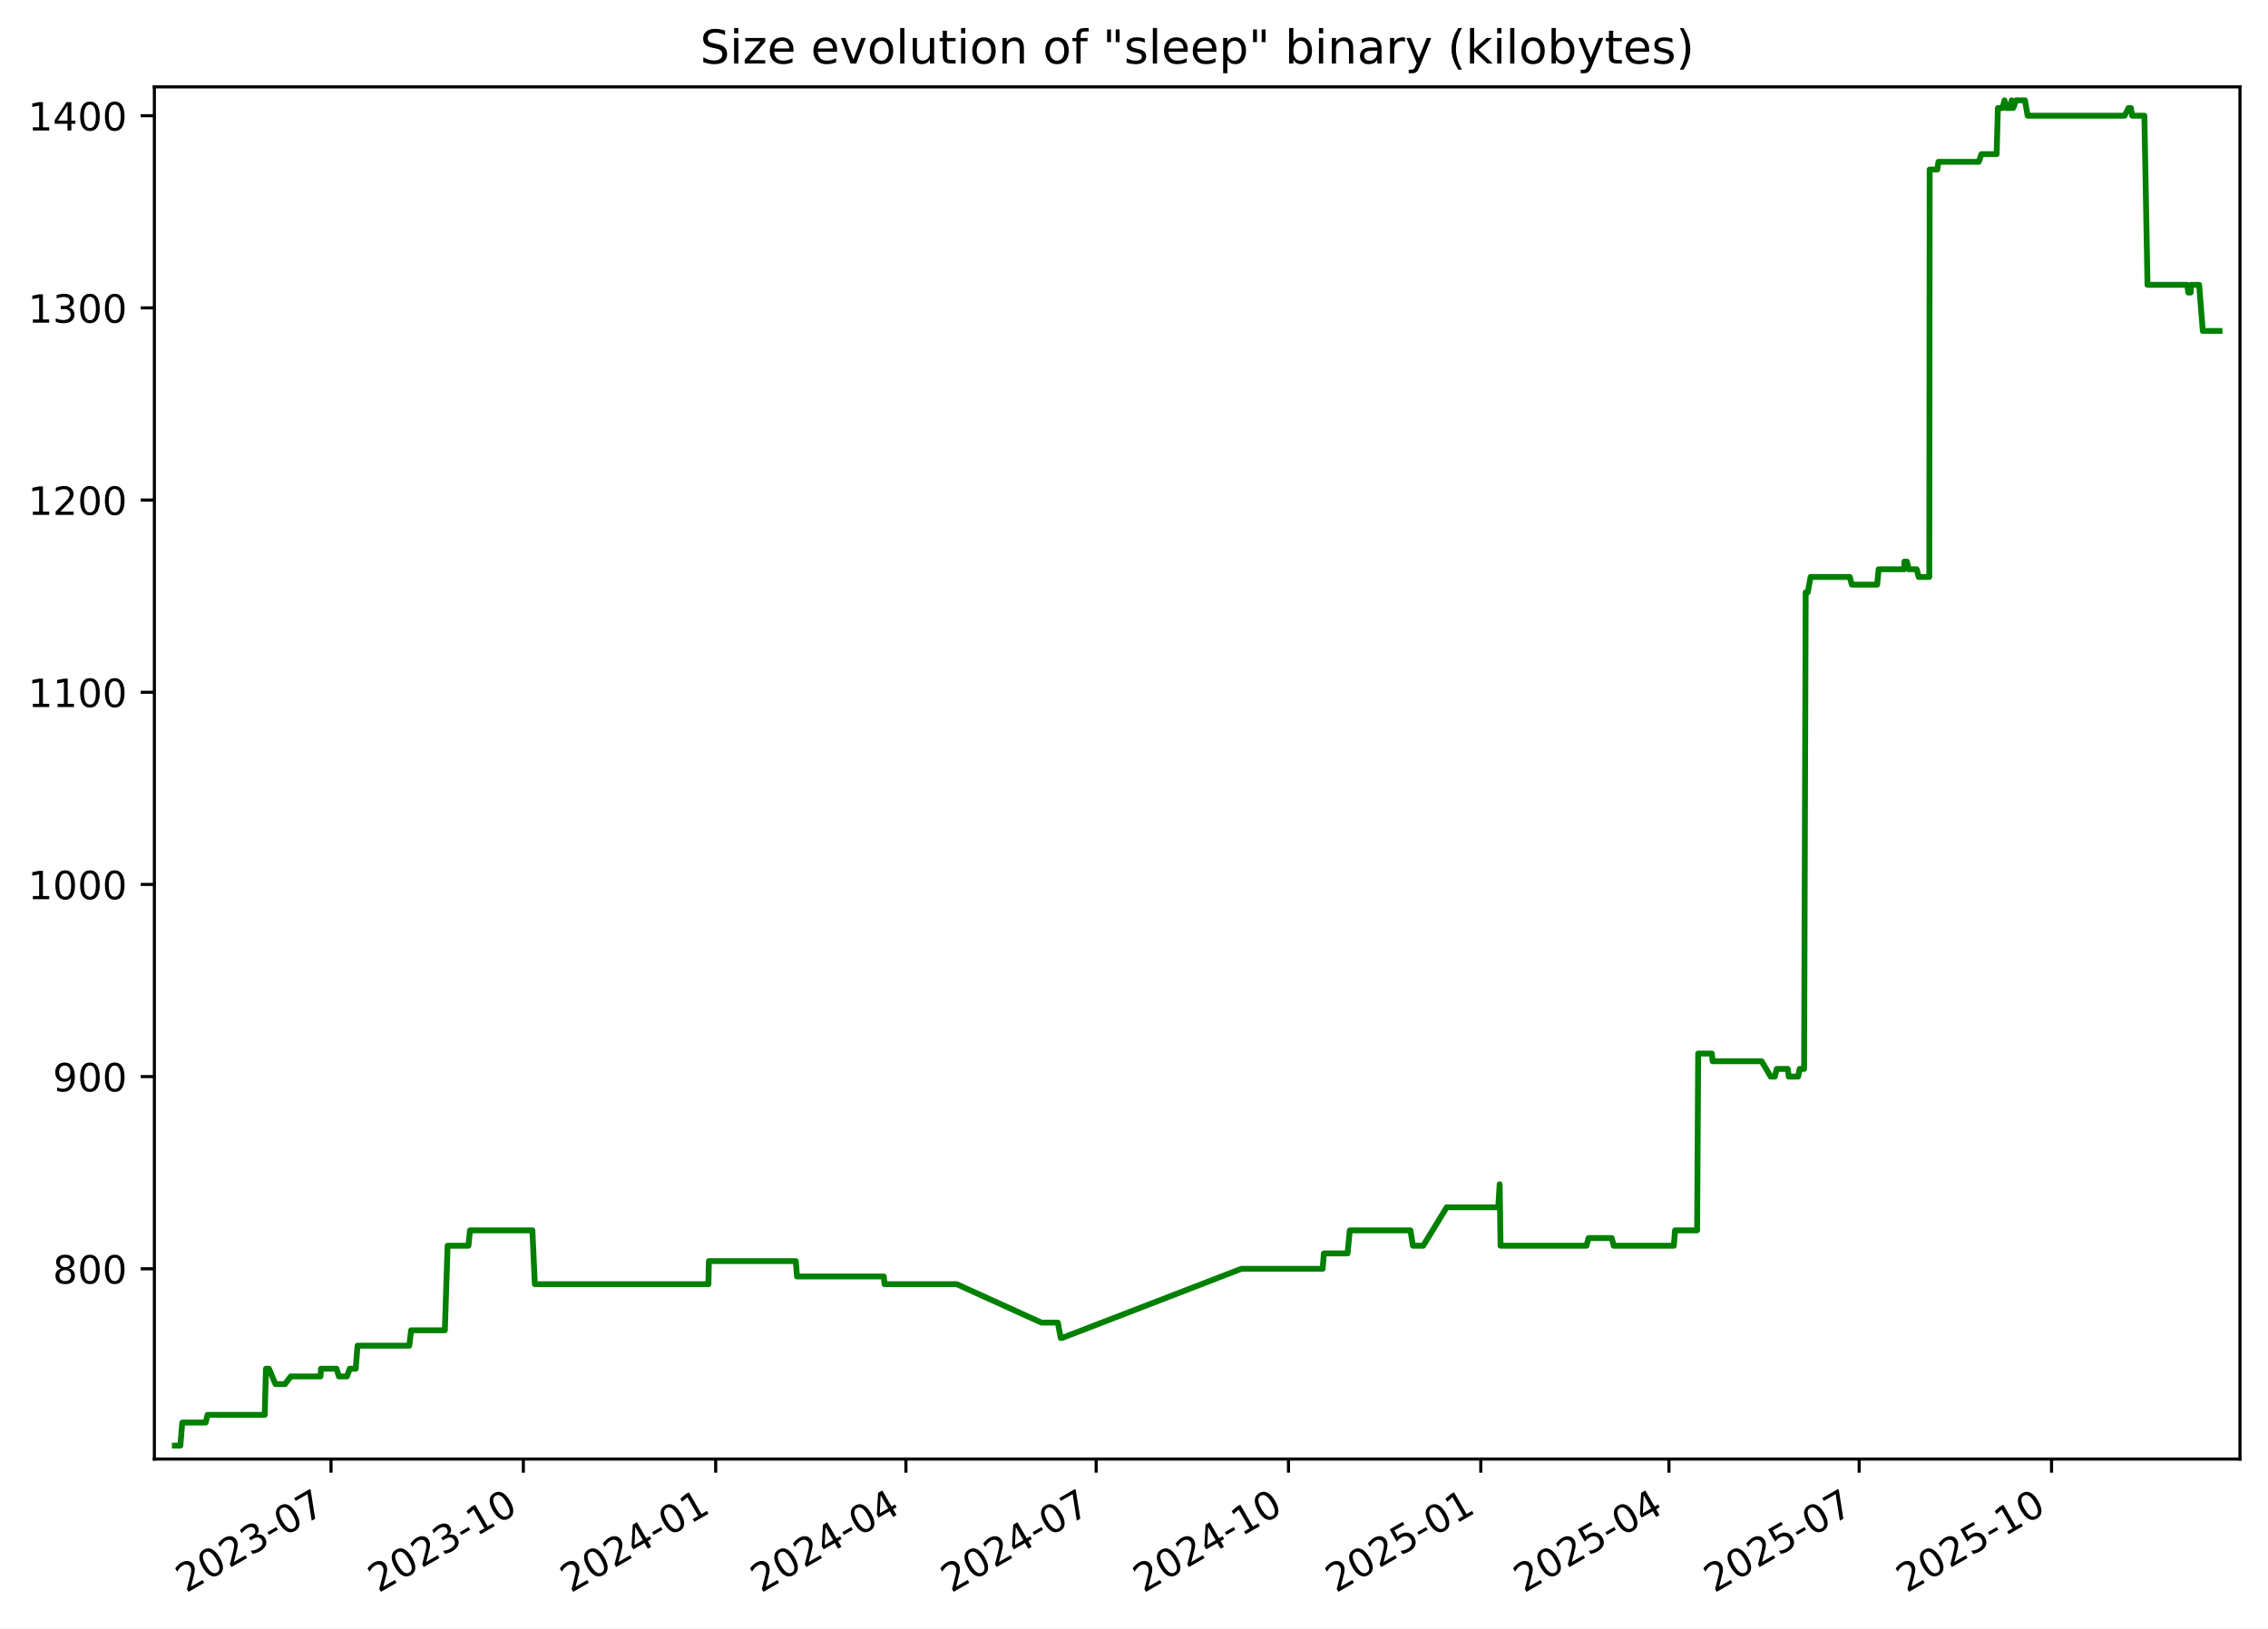
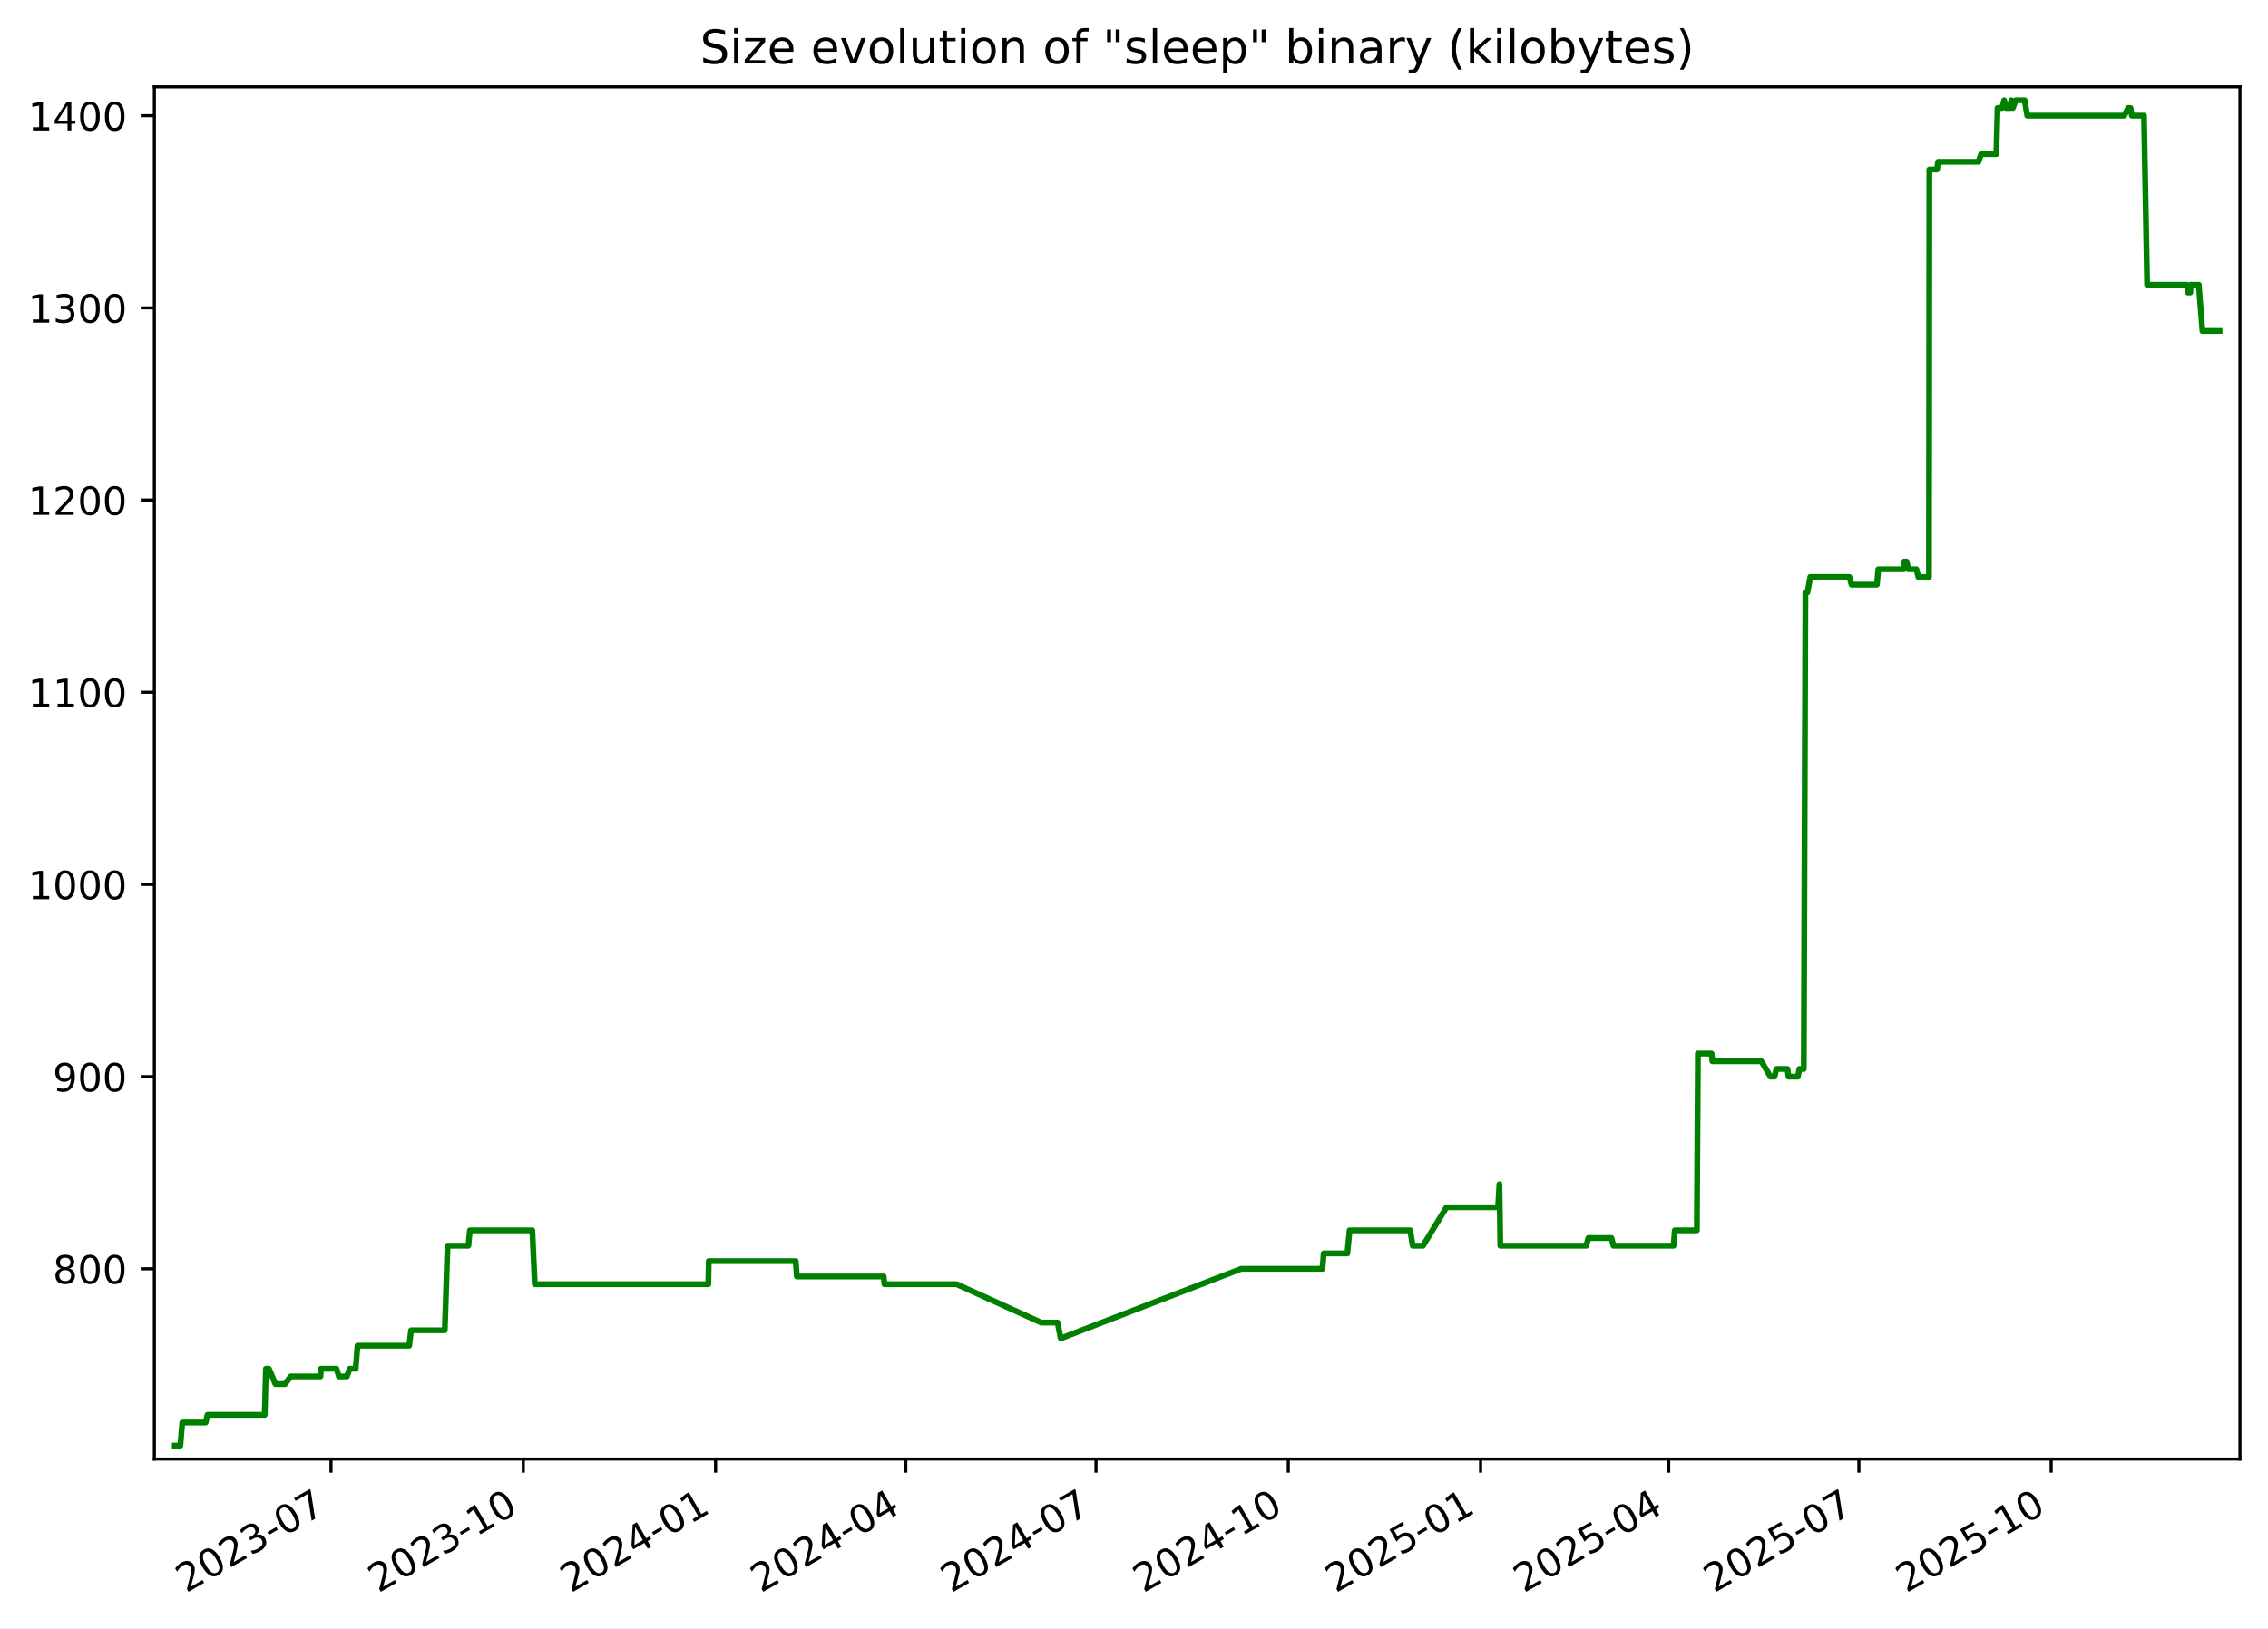
<svg xmlns="http://www.w3.org/2000/svg" xmlns:xlink="http://www.w3.org/1999/xlink" width="582.53pt" height="418.303pt" viewBox="0 0 582.53 418.303" version="1.1">
  <defs>
    <style type="text/css">*{stroke-linejoin: round; stroke-linecap: butt}</style>
  </defs>
  <g id="figure_1">
    <g id="patch_1">
      <path d="M -0 418.303  L 582.53 418.303  L 582.53 0  L -0 0  z " style="fill: #ffffff" />
    </g>
    <g id="axes_1">
      <g id="patch_2">
        <path d="M 39.65 374.83  L 575.33 374.83  L 575.33 22.318  L 39.65 22.318  z " style="fill: #ffffff" />
      </g>
      <g id="matplotlib.axis_1">
        <g id="xtick_1">
          <g id="line2d_1">
            <defs>
-               <path id="m393459f6b1" d="M 0 0  L 0 3.5  " style="stroke: #000000; stroke-width: 0.8" />
+               <path id="m924487c323" d="M 0 0  L 0 3.5  " style="stroke: #000000; stroke-width: 0.8" />
            </defs>
            <g>
-               <use xlink:href="#m393459f6b1" x="85.022" y="374.83" style="stroke: #000000; stroke-width: 0.8" />
+               <use xlink:href="#m924487c323" x="85.015" y="374.83" style="stroke: #000000; stroke-width: 0.8" />
            </g>
          </g>
          <g id="text_1">
-             <g transform="translate(47.79748 409.302) rotate(-30) scale(0.1 -0.1)">
+             <g transform="translate(47.79022 409.302) rotate(-30) scale(0.1 -0.1)">
              <defs>
                <path id="DejaVuSans-32" d="M 1228 531  L 3431 531  L 3431 0  L 469 0  L 469 531  Q 828 903 1448 1529  Q 2069 2156 2228 2338  Q 2531 2678 2651 2914  Q 2772 3150 2772 3378  Q 2772 3750 2511 3984  Q 2250 4219 1831 4219  Q 1534 4219 1204 4116  Q 875 4013 500 3803  L 500 4441  Q 881 4594 1212 4672  Q 1544 4750 1819 4750  Q 2544 4750 2975 4387  Q 3406 4025 3406 3419  Q 3406 3131 3298 2873  Q 3191 2616 2906 2266  Q 2828 2175 2409 1742  Q 1991 1309 1228 531  z " transform="scale(0.015625)" />
                <path id="DejaVuSans-30" d="M 2034 4250  Q 1547 4250 1301 3770  Q 1056 3291 1056 2328  Q 1056 1369 1301 889  Q 1547 409 2034 409  Q 2525 409 2770 889  Q 3016 1369 3016 2328  Q 3016 3291 2770 3770  Q 2525 4250 2034 4250  z M 2034 4750  Q 2819 4750 3233 4129  Q 3647 3509 3647 2328  Q 3647 1150 3233 529  Q 2819 -91 2034 -91  Q 1250 -91 836 529  Q 422 1150 422 2328  Q 422 3509 836 4129  Q 1250 4750 2034 4750  z " transform="scale(0.015625)" />
                <path id="DejaVuSans-33" d="M 2597 2516  Q 3050 2419 3304 2112  Q 3559 1806 3559 1356  Q 3559 666 3084 287  Q 2609 -91 1734 -91  Q 1441 -91 1130 -33  Q 819 25 488 141  L 488 750  Q 750 597 1062 519  Q 1375 441 1716 441  Q 2309 441 2620 675  Q 2931 909 2931 1356  Q 2931 1769 2642 2001  Q 2353 2234 1838 2234  L 1294 2234  L 1294 2753  L 1863 2753  Q 2328 2753 2575 2939  Q 2822 3125 2822 3475  Q 2822 3834 2567 4026  Q 2313 4219 1838 4219  Q 1578 4219 1281 4162  Q 984 4106 628 3988  L 628 4550  Q 988 4650 1302 4700  Q 1616 4750 1894 4750  Q 2613 4750 3031 4423  Q 3450 4097 3450 3541  Q 3450 3153 3228 2886  Q 3006 2619 2597 2516  z " transform="scale(0.015625)" />
                <path id="DejaVuSans-2d" d="M 313 2009  L 1997 2009  L 1997 1497  L 313 1497  L 313 2009  z " transform="scale(0.015625)" />
                <path id="DejaVuSans-37" d="M 525 4666  L 3525 4666  L 3525 4397  L 1831 0  L 1172 0  L 2766 4134  L 525 4134  L 525 4666  z " transform="scale(0.015625)" />
              </defs>
              <use xlink:href="#DejaVuSans-32" />
              <use xlink:href="#DejaVuSans-30" x="63.623" />
              <use xlink:href="#DejaVuSans-32" x="127.246" />
              <use xlink:href="#DejaVuSans-33" x="190.869" />
              <use xlink:href="#DejaVuSans-2d" x="254.492" />
              <use xlink:href="#DejaVuSans-30" x="290.576" />
              <use xlink:href="#DejaVuSans-37" x="354.199" />
            </g>
          </g>
        </g>
        <g id="xtick_2">
          <g id="line2d_2">
            <g>
-               <use xlink:href="#m393459f6b1" x="134.421" y="374.83" style="stroke: #000000; stroke-width: 0.8" />
+               <use xlink:href="#m924487c323" x="134.405" y="374.83" style="stroke: #000000; stroke-width: 0.8" />
            </g>
          </g>
          <g id="text_2">
-             <g transform="translate(97.19604 409.302) rotate(-30) scale(0.1 -0.1)">
+             <g transform="translate(97.17984 409.302) rotate(-30) scale(0.1 -0.1)">
              <defs>
                <path id="DejaVuSans-31" d="M 794 531  L 1825 531  L 1825 4091  L 703 3866  L 703 4441  L 1819 4666  L 2450 4666  L 2450 531  L 3481 531  L 3481 0  L 794 0  L 794 531  z " transform="scale(0.015625)" />
              </defs>
              <use xlink:href="#DejaVuSans-32" />
              <use xlink:href="#DejaVuSans-30" x="63.623" />
              <use xlink:href="#DejaVuSans-32" x="127.246" />
              <use xlink:href="#DejaVuSans-33" x="190.869" />
              <use xlink:href="#DejaVuSans-2d" x="254.492" />
              <use xlink:href="#DejaVuSans-31" x="290.576" />
              <use xlink:href="#DejaVuSans-30" x="354.199" />
            </g>
          </g>
        </g>
        <g id="xtick_3">
          <g id="line2d_3">
            <g>
-               <use xlink:href="#m393459f6b1" x="183.819" y="374.83" style="stroke: #000000; stroke-width: 0.8" />
+               <use xlink:href="#m924487c323" x="183.794" y="374.83" style="stroke: #000000; stroke-width: 0.8" />
            </g>
          </g>
          <g id="text_3">
-             <g transform="translate(146.5946 409.302) rotate(-30) scale(0.1 -0.1)">
+             <g transform="translate(146.5695 409.302) rotate(-30) scale(0.1 -0.1)">
              <defs>
                <path id="DejaVuSans-34" d="M 2419 4116  L 825 1625  L 2419 1625  L 2419 4116  z M 2253 4666  L 3047 4666  L 3047 1625  L 3713 1625  L 3713 1100  L 3047 1100  L 3047 0  L 2419 0  L 2419 1100  L 313 1100  L 313 1709  L 2253 4666  z " transform="scale(0.015625)" />
              </defs>
              <use xlink:href="#DejaVuSans-32" />
              <use xlink:href="#DejaVuSans-30" x="63.623" />
              <use xlink:href="#DejaVuSans-32" x="127.246" />
              <use xlink:href="#DejaVuSans-34" x="190.869" />
              <use xlink:href="#DejaVuSans-2d" x="254.492" />
              <use xlink:href="#DejaVuSans-30" x="290.576" />
              <use xlink:href="#DejaVuSans-31" x="354.199" />
            </g>
          </g>
        </g>
        <g id="xtick_4">
          <g id="line2d_4">
            <g>
-               <use xlink:href="#m393459f6b1" x="232.681" y="374.83" style="stroke: #000000; stroke-width: 0.8" />
+               <use xlink:href="#m924487c323" x="232.647" y="374.83" style="stroke: #000000; stroke-width: 0.8" />
            </g>
          </g>
          <g id="text_4">
-             <g transform="translate(195.4562 409.302) rotate(-30) scale(0.1 -0.1)">
+             <g transform="translate(195.4222 409.302) rotate(-30) scale(0.1 -0.1)">
              <use xlink:href="#DejaVuSans-32" />
              <use xlink:href="#DejaVuSans-30" x="63.623" />
              <use xlink:href="#DejaVuSans-32" x="127.246" />
              <use xlink:href="#DejaVuSans-34" x="190.869" />
              <use xlink:href="#DejaVuSans-2d" x="254.492" />
              <use xlink:href="#DejaVuSans-30" x="290.576" />
              <use xlink:href="#DejaVuSans-34" x="354.199" />
            </g>
          </g>
        </g>
        <g id="xtick_5">
          <g id="line2d_5">
            <g>
-               <use xlink:href="#m393459f6b1" x="281.543" y="374.83" style="stroke: #000000; stroke-width: 0.8" />
+               <use xlink:href="#m924487c323" x="281.5" y="374.83" style="stroke: #000000; stroke-width: 0.8" />
            </g>
          </g>
          <g id="text_5">
-             <g transform="translate(244.3178 409.302) rotate(-30) scale(0.1 -0.1)">
+             <g transform="translate(244.275 409.302) rotate(-30) scale(0.1 -0.1)">
              <use xlink:href="#DejaVuSans-32" />
              <use xlink:href="#DejaVuSans-30" x="63.623" />
              <use xlink:href="#DejaVuSans-32" x="127.246" />
              <use xlink:href="#DejaVuSans-34" x="190.869" />
              <use xlink:href="#DejaVuSans-2d" x="254.492" />
              <use xlink:href="#DejaVuSans-30" x="290.576" />
              <use xlink:href="#DejaVuSans-37" x="354.199" />
            </g>
          </g>
        </g>
        <g id="xtick_6">
          <g id="line2d_6">
            <g>
-               <use xlink:href="#m393459f6b1" x="330.941" y="374.83" style="stroke: #000000; stroke-width: 0.8" />
+               <use xlink:href="#m924487c323" x="330.889" y="374.83" style="stroke: #000000; stroke-width: 0.8" />
            </g>
          </g>
          <g id="text_6">
-             <g transform="translate(293.7164 409.302) rotate(-30) scale(0.1 -0.1)">
+             <g transform="translate(293.6646 409.302) rotate(-30) scale(0.1 -0.1)">
              <use xlink:href="#DejaVuSans-32" />
              <use xlink:href="#DejaVuSans-30" x="63.623" />
              <use xlink:href="#DejaVuSans-32" x="127.246" />
              <use xlink:href="#DejaVuSans-34" x="190.869" />
              <use xlink:href="#DejaVuSans-2d" x="254.492" />
              <use xlink:href="#DejaVuSans-31" x="290.576" />
              <use xlink:href="#DejaVuSans-30" x="354.199" />
            </g>
          </g>
        </g>
        <g id="xtick_7">
          <g id="line2d_7">
            <g>
-               <use xlink:href="#m393459f6b1" x="380.34" y="374.83" style="stroke: #000000; stroke-width: 0.8" />
+               <use xlink:href="#m924487c323" x="380.279" y="374.83" style="stroke: #000000; stroke-width: 0.8" />
            </g>
          </g>
          <g id="text_7">
-             <g transform="translate(343.115 409.302) rotate(-30) scale(0.1 -0.1)">
+             <g transform="translate(343.0543 409.302) rotate(-30) scale(0.1 -0.1)">
              <defs>
                <path id="DejaVuSans-35" d="M 691 4666  L 3169 4666  L 3169 4134  L 1269 4134  L 1269 2991  Q 1406 3038 1543 3061  Q 1681 3084 1819 3084  Q 2600 3084 3056 2656  Q 3513 2228 3513 1497  Q 3513 744 3044 326  Q 2575 -91 1722 -91  Q 1428 -91 1123 -41  Q 819 9 494 109  L 494 744  Q 775 591 1075 516  Q 1375 441 1709 441  Q 2250 441 2565 725  Q 2881 1009 2881 1497  Q 2881 1984 2565 2268  Q 2250 2553 1709 2553  Q 1456 2553 1204 2497  Q 953 2441 691 2322  L 691 4666  z " transform="scale(0.015625)" />
              </defs>
              <use xlink:href="#DejaVuSans-32" />
              <use xlink:href="#DejaVuSans-30" x="63.623" />
              <use xlink:href="#DejaVuSans-32" x="127.246" />
              <use xlink:href="#DejaVuSans-35" x="190.869" />
              <use xlink:href="#DejaVuSans-2d" x="254.492" />
              <use xlink:href="#DejaVuSans-30" x="290.576" />
              <use xlink:href="#DejaVuSans-31" x="354.199" />
            </g>
          </g>
        </g>
        <g id="xtick_8">
          <g id="line2d_8">
            <g>
-               <use xlink:href="#m393459f6b1" x="428.664" y="374.83" style="stroke: #000000; stroke-width: 0.8" />
+               <use xlink:href="#m924487c323" x="428.595" y="374.83" style="stroke: #000000; stroke-width: 0.8" />
            </g>
          </g>
          <g id="text_8">
-             <g transform="translate(391.4396 409.302) rotate(-30) scale(0.1 -0.1)">
+             <g transform="translate(391.3702 409.302) rotate(-30) scale(0.1 -0.1)">
              <use xlink:href="#DejaVuSans-32" />
              <use xlink:href="#DejaVuSans-30" x="63.623" />
              <use xlink:href="#DejaVuSans-32" x="127.246" />
              <use xlink:href="#DejaVuSans-35" x="190.869" />
              <use xlink:href="#DejaVuSans-2d" x="254.492" />
              <use xlink:href="#DejaVuSans-30" x="290.576" />
              <use xlink:href="#DejaVuSans-34" x="354.199" />
            </g>
          </g>
        </g>
        <g id="xtick_9">
          <g id="line2d_9">
            <g>
-               <use xlink:href="#m393459f6b1" x="477.526" y="374.83" style="stroke: #000000; stroke-width: 0.8" />
+               <use xlink:href="#m924487c323" x="477.448" y="374.83" style="stroke: #000000; stroke-width: 0.8" />
            </g>
          </g>
          <g id="text_9">
-             <g transform="translate(440.3013 409.302) rotate(-30) scale(0.1 -0.1)">
+             <g transform="translate(440.223 409.302) rotate(-30) scale(0.1 -0.1)">
              <use xlink:href="#DejaVuSans-32" />
              <use xlink:href="#DejaVuSans-30" x="63.623" />
              <use xlink:href="#DejaVuSans-32" x="127.246" />
              <use xlink:href="#DejaVuSans-35" x="190.869" />
              <use xlink:href="#DejaVuSans-2d" x="254.492" />
              <use xlink:href="#DejaVuSans-30" x="290.576" />
              <use xlink:href="#DejaVuSans-37" x="354.199" />
            </g>
          </g>
        </g>
        <g id="xtick_10">
          <g id="line2d_10">
            <g>
-               <use xlink:href="#m393459f6b1" x="526.925" y="374.83" style="stroke: #000000; stroke-width: 0.8" />
+               <use xlink:href="#m924487c323" x="526.837" y="374.83" style="stroke: #000000; stroke-width: 0.8" />
            </g>
          </g>
          <g id="text_10">
-             <g transform="translate(489.6998 409.302) rotate(-30) scale(0.1 -0.1)">
+             <g transform="translate(489.6126 409.302) rotate(-30) scale(0.1 -0.1)">
              <use xlink:href="#DejaVuSans-32" />
              <use xlink:href="#DejaVuSans-30" x="63.623" />
              <use xlink:href="#DejaVuSans-32" x="127.246" />
              <use xlink:href="#DejaVuSans-35" x="190.869" />
              <use xlink:href="#DejaVuSans-2d" x="254.492" />
              <use xlink:href="#DejaVuSans-31" x="290.576" />
              <use xlink:href="#DejaVuSans-30" x="354.199" />
            </g>
          </g>
        </g>
      </g>
      <g id="matplotlib.axis_2">
        <g id="ytick_1">
          <g id="line2d_11">
            <defs>
-               <path id="mceb569eecf" d="M 0 0  L -3.5 0  " style="stroke: #000000; stroke-width: 0.8" />
+               <path id="m82c4dfdd08" d="M 0 0  L -3.5 0  " style="stroke: #000000; stroke-width: 0.8" />
            </defs>
            <g>
-               <use xlink:href="#mceb569eecf" x="39.65" y="325.952" style="stroke: #000000; stroke-width: 0.8" />
+               <use xlink:href="#m82c4dfdd08" x="39.65" y="325.952" style="stroke: #000000; stroke-width: 0.8" />
            </g>
          </g>
          <g id="text_11">
            <g transform="translate(13.5625 329.7516) scale(0.1 -0.1)">
              <defs>
                <path id="DejaVuSans-38" d="M 2034 2216  Q 1584 2216 1326 1975  Q 1069 1734 1069 1313  Q 1069 891 1326 650  Q 1584 409 2034 409  Q 2484 409 2743 651  Q 3003 894 3003 1313  Q 3003 1734 2745 1975  Q 2488 2216 2034 2216  z M 1403 2484  Q 997 2584 770 2862  Q 544 3141 544 3541  Q 544 4100 942 4425  Q 1341 4750 2034 4750  Q 2731 4750 3128 4425  Q 3525 4100 3525 3541  Q 3525 3141 3298 2862  Q 3072 2584 2669 2484  Q 3125 2378 3379 2068  Q 3634 1759 3634 1313  Q 3634 634 3220 271  Q 2806 -91 2034 -91  Q 1263 -91 848 271  Q 434 634 434 1313  Q 434 1759 690 2068  Q 947 2378 1403 2484  z M 1172 3481  Q 1172 3119 1398 2916  Q 1625 2713 2034 2713  Q 2441 2713 2670 2916  Q 2900 3119 2900 3481  Q 2900 3844 2670 4047  Q 2441 4250 2034 4250  Q 1625 4250 1398 4047  Q 1172 3844 1172 3481  z " transform="scale(0.015625)" />
              </defs>
              <use xlink:href="#DejaVuSans-38" />
              <use xlink:href="#DejaVuSans-30" x="63.623" />
              <use xlink:href="#DejaVuSans-30" x="127.246" />
            </g>
          </g>
        </g>
        <g id="ytick_2">
          <g id="line2d_12">
            <g>
-               <use xlink:href="#mceb569eecf" x="39.65" y="276.581" style="stroke: #000000; stroke-width: 0.8" />
+               <use xlink:href="#m82c4dfdd08" x="39.65" y="276.581" style="stroke: #000000; stroke-width: 0.8" />
            </g>
          </g>
          <g id="text_12">
            <g transform="translate(13.5625 280.3802) scale(0.1 -0.1)">
              <defs>
                <path id="DejaVuSans-39" d="M 703 97  L 703 672  Q 941 559 1184 500  Q 1428 441 1663 441  Q 2288 441 2617 861  Q 2947 1281 2994 2138  Q 2813 1869 2534 1725  Q 2256 1581 1919 1581  Q 1219 1581 811 2004  Q 403 2428 403 3163  Q 403 3881 828 4315  Q 1253 4750 1959 4750  Q 2769 4750 3195 4129  Q 3622 3509 3622 2328  Q 3622 1225 3098 567  Q 2575 -91 1691 -91  Q 1453 -91 1209 -44  Q 966 3 703 97  z M 1959 2075  Q 2384 2075 2632 2365  Q 2881 2656 2881 3163  Q 2881 3666 2632 3958  Q 2384 4250 1959 4250  Q 1534 4250 1286 3958  Q 1038 3666 1038 3163  Q 1038 2656 1286 2365  Q 1534 2075 1959 2075  z " transform="scale(0.015625)" />
              </defs>
              <use xlink:href="#DejaVuSans-39" />
              <use xlink:href="#DejaVuSans-30" x="63.623" />
              <use xlink:href="#DejaVuSans-30" x="127.246" />
            </g>
          </g>
        </g>
        <g id="ytick_3">
          <g id="line2d_13">
            <g>
-               <use xlink:href="#mceb569eecf" x="39.65" y="227.21" style="stroke: #000000; stroke-width: 0.8" />
+               <use xlink:href="#m82c4dfdd08" x="39.65" y="227.21" style="stroke: #000000; stroke-width: 0.8" />
            </g>
          </g>
          <g id="text_13">
            <g transform="translate(7.2 231.0088) scale(0.1 -0.1)">
              <use xlink:href="#DejaVuSans-31" />
              <use xlink:href="#DejaVuSans-30" x="63.623" />
              <use xlink:href="#DejaVuSans-30" x="127.246" />
              <use xlink:href="#DejaVuSans-30" x="190.869" />
            </g>
          </g>
        </g>
        <g id="ytick_4">
          <g id="line2d_14">
            <g>
-               <use xlink:href="#mceb569eecf" x="39.65" y="177.838" style="stroke: #000000; stroke-width: 0.8" />
+               <use xlink:href="#m82c4dfdd08" x="39.65" y="177.838" style="stroke: #000000; stroke-width: 0.8" />
            </g>
          </g>
          <g id="text_14">
            <g transform="translate(7.2 181.6373) scale(0.1 -0.1)">
              <use xlink:href="#DejaVuSans-31" />
              <use xlink:href="#DejaVuSans-31" x="63.623" />
              <use xlink:href="#DejaVuSans-30" x="127.246" />
              <use xlink:href="#DejaVuSans-30" x="190.869" />
            </g>
          </g>
        </g>
        <g id="ytick_5">
          <g id="line2d_15">
            <g>
-               <use xlink:href="#mceb569eecf" x="39.65" y="128.467" style="stroke: #000000; stroke-width: 0.8" />
+               <use xlink:href="#m82c4dfdd08" x="39.65" y="128.467" style="stroke: #000000; stroke-width: 0.8" />
            </g>
          </g>
          <g id="text_15">
            <g transform="translate(7.2 132.2659) scale(0.1 -0.1)">
              <use xlink:href="#DejaVuSans-31" />
              <use xlink:href="#DejaVuSans-32" x="63.623" />
              <use xlink:href="#DejaVuSans-30" x="127.246" />
              <use xlink:href="#DejaVuSans-30" x="190.869" />
            </g>
          </g>
        </g>
        <g id="ytick_6">
          <g id="line2d_16">
            <g>
-               <use xlink:href="#mceb569eecf" x="39.65" y="79.095" style="stroke: #000000; stroke-width: 0.8" />
+               <use xlink:href="#m82c4dfdd08" x="39.65" y="79.095" style="stroke: #000000; stroke-width: 0.8" />
            </g>
          </g>
          <g id="text_16">
            <g transform="translate(7.2 82.89449) scale(0.1 -0.1)">
              <use xlink:href="#DejaVuSans-31" />
              <use xlink:href="#DejaVuSans-33" x="63.623" />
              <use xlink:href="#DejaVuSans-30" x="127.246" />
              <use xlink:href="#DejaVuSans-30" x="190.869" />
            </g>
          </g>
        </g>
        <g id="ytick_7">
          <g id="line2d_17">
            <g>
-               <use xlink:href="#mceb569eecf" x="39.65" y="29.724" style="stroke: #000000; stroke-width: 0.8" />
+               <use xlink:href="#m82c4dfdd08" x="39.65" y="29.724" style="stroke: #000000; stroke-width: 0.8" />
            </g>
          </g>
          <g id="text_17">
            <g transform="translate(7.2 33.52306) scale(0.1 -0.1)">
              <use xlink:href="#DejaVuSans-31" />
              <use xlink:href="#DejaVuSans-34" x="63.623" />
              <use xlink:href="#DejaVuSans-30" x="127.246" />
              <use xlink:href="#DejaVuSans-30" x="190.869" />
            </g>
          </g>
        </g>
      </g>
      <g id="line2d_18">
-         <path d="M 44.902 371.374  L 46.323 371.374  L 46.82 365.45  L 52.821 365.45  L 53.304 363.475  L 67.997 363.475  L 68.312 351.626  L 69.079 351.626  L 70.753 355.575  L 73.198 355.575  L 74.69 353.6  L 82.324 353.6  L 82.446 351.626  L 86.43 351.626  L 87.052 353.6  L 89.11 353.6  L 89.83 351.626  L 91.363 351.626  L 91.831 345.701  L 105.126 345.701  L 105.597 341.751  L 114.258 341.751  L 114.965 320.028  L 120.316 320.028  L 120.71 316.078  L 136.746 316.078  L 137.369 329.902  L 181.956 329.902  L 182.072 323.978  L 204.403 323.978  L 204.705 327.927  L 227 327.927  L 227.191 329.902  L 245.719 329.902  L 267.481 339.776  L 271.693 339.776  L 272.449 343.726  L 272.776 343.726  L 318.852 325.952  L 339.724 325.952  L 340.036 322.003  L 346.114 322.003  L 346.695 316.078  L 362.273 316.078  L 362.903 320.028  L 365.547 320.028  L 371.578 310.154  L 384.826 310.154  L 385.184 304.229  L 385.409 320.028  L 407.47 320.028  L 408.034 318.053  L 413.972 318.053  L 414.478 320.028  L 429.92 320.028  L 430.237 316.078  L 435.9 316.078  L 436.173 270.656  L 439.681 270.656  L 439.884 272.631  L 452.463 272.631  L 454.809 276.581  L 455.855 276.581  L 456.349 274.606  L 459.184 274.606  L 459.442 276.581  L 461.85 276.581  L 462.238 274.606  L 463.378 274.606  L 463.786 152.165  L 464.328 152.165  L 465.045 148.215  L 475.095 148.215  L 475.643 150.19  L 482.15 150.19  L 482.519 146.24  L 489.097 146.24  L 489.148 144.266  L 489.775 144.266  L 490.256 146.24  L 492.299 146.24  L 492.807 148.215  L 495.534 148.215  L 495.63 43.548  L 497.596 43.548  L 497.879 41.573  L 508.252 41.573  L 508.922 39.598  L 512.831 39.598  L 513.15 27.749  L 514.338 27.749  L 514.848 25.774  L 515.374 27.749  L 516.307 27.749  L 516.682 25.774  L 516.928 27.749  L 517.09 27.749  L 517.84 25.774  L 520.118 25.774  L 520.785 29.724  L 545.699 29.724  L 546.696 27.749  L 547.315 27.749  L 547.652 29.724  L 550.777 29.724  L 551.581 73.171  L 561.78 73.171  L 562.045 75.146  L 562.673 75.146  L 562.728 73.171  L 564.846 73.171  L 565.786 85.02  L 570.078 85.02  L 570.078 85.02  " clip-path="url(#p4a3ab8b2cb)" style="fill: none; stroke: #008000; stroke-width: 1.5; stroke-linecap: square" />
+         <path d="M 44.902 371.374  L 46.323 371.374  L 46.82 365.45  L 52.82 365.45  L 53.303 363.475  L 67.993 363.475  L 68.308 351.626  L 69.075 351.626  L 70.748 355.575  L 73.193 355.575  L 74.684 353.6  L 82.318 353.6  L 82.44 351.626  L 86.422 351.626  L 87.045 353.6  L 89.102 353.6  L 89.822 351.626  L 91.355 351.626  L 91.822 345.701  L 105.115 345.701  L 105.586 341.751  L 114.245 341.751  L 114.952 320.028  L 120.302 320.028  L 120.696 316.078  L 136.729 316.078  L 137.352 329.902  L 181.931 329.902  L 182.047 323.978  L 204.374 323.978  L 204.676 327.927  L 226.967 327.927  L 227.158 329.902  L 245.682 329.902  L 267.441 339.776  L 271.652 339.776  L 272.408 343.726  L 272.735 343.726  L 318.802 325.952  L 339.67 325.952  L 339.983 322.003  L 346.06 322.003  L 346.64 316.078  L 362.215 316.078  L 362.846 320.028  L 365.489 320.028  L 371.519 310.154  L 384.765 310.154  L 385.123 304.229  L 385.348 320.028  L 407.405 320.028  L 407.969 318.053  L 413.906 318.053  L 414.411 320.028  L 429.851 320.028  L 430.167 316.078  L 435.83 316.078  L 436.103 270.656  L 439.61 270.656  L 439.813 272.631  L 452.389 272.631  L 454.735 276.581  L 455.781 276.581  L 456.275 274.606  L 459.109 274.606  L 459.367 276.581  L 461.774 276.581  L 462.163 274.606  L 463.302 274.606  L 463.71 152.165  L 464.252 152.165  L 464.969 148.215  L 475.017 148.215  L 475.565 150.19  L 482.071 150.19  L 482.44 146.24  L 489.017 146.24  L 489.068 144.266  L 489.694 144.266  L 490.175 146.24  L 492.219 146.24  L 492.726 148.215  L 495.452 148.215  L 495.548 43.548  L 497.514 43.548  L 497.797 41.573  L 508.168 41.573  L 508.838 39.598  L 512.747 39.598  L 513.066 27.749  L 514.253 27.749  L 514.763 25.774  L 515.289 27.749  L 516.221 27.749  L 516.596 25.774  L 516.842 27.749  L 517.004 27.749  L 517.754 25.774  L 520.032 25.774  L 520.699 29.724  L 545.608 29.724  L 546.605 27.749  L 547.224 27.749  L 547.561 29.724  L 550.686 29.724  L 551.489 73.171  L 561.686 73.171  L 561.952 75.146  L 562.579 75.146  L 562.634 73.171  L 564.752 73.171  L 565.692 85.02  L 570.078 85.02  L 570.078 85.02  " clip-path="url(#p3e5e6a8e05)" style="fill: none; stroke: #008000; stroke-width: 1.5; stroke-linecap: square" />
      </g>
      <g id="patch_3">
        <path d="M 39.65 374.83  L 39.65 22.318  " style="fill: none; stroke: #000000; stroke-width: 0.8; stroke-linejoin: miter; stroke-linecap: square" />
      </g>
      <g id="patch_4">
        <path d="M 575.33 374.83  L 575.33 22.318  " style="fill: none; stroke: #000000; stroke-width: 0.8; stroke-linejoin: miter; stroke-linecap: square" />
      </g>
      <g id="patch_5">
        <path d="M 39.65 374.83  L 575.33 374.83  " style="fill: none; stroke: #000000; stroke-width: 0.8; stroke-linejoin: miter; stroke-linecap: square" />
      </g>
      <g id="patch_6">
        <path d="M 39.65 22.318  L 575.33 22.318  " style="fill: none; stroke: #000000; stroke-width: 0.8; stroke-linejoin: miter; stroke-linecap: square" />
      </g>
      <g id="text_18">
        <g transform="translate(179.8091 16.31812) scale(0.12 -0.12)">
          <defs>
            <path id="DejaVuSans-53" d="M 3425 4513  L 3425 3897  Q 3066 4069 2747 4153  Q 2428 4238 2131 4238  Q 1616 4238 1336 4038  Q 1056 3838 1056 3469  Q 1056 3159 1242 3001  Q 1428 2844 1947 2747  L 2328 2669  Q 3034 2534 3370 2195  Q 3706 1856 3706 1288  Q 3706 609 3251 259  Q 2797 -91 1919 -91  Q 1588 -91 1214 -16  Q 841 59 441 206  L 441 856  Q 825 641 1194 531  Q 1563 422 1919 422  Q 2459 422 2753 634  Q 3047 847 3047 1241  Q 3047 1584 2836 1778  Q 2625 1972 2144 2069  L 1759 2144  Q 1053 2284 737 2584  Q 422 2884 422 3419  Q 422 4038 858 4394  Q 1294 4750 2059 4750  Q 2388 4750 2728 4690  Q 3069 4631 3425 4513  z " transform="scale(0.015625)" />
            <path id="DejaVuSans-69" d="M 603 3500  L 1178 3500  L 1178 0  L 603 0  L 603 3500  z M 603 4863  L 1178 4863  L 1178 4134  L 603 4134  L 603 4863  z " transform="scale(0.015625)" />
            <path id="DejaVuSans-7a" d="M 353 3500  L 3084 3500  L 3084 2975  L 922 459  L 3084 459  L 3084 0  L 275 0  L 275 525  L 2438 3041  L 353 3041  L 353 3500  z " transform="scale(0.015625)" />
            <path id="DejaVuSans-65" d="M 3597 1894  L 3597 1613  L 953 1613  Q 991 1019 1311 708  Q 1631 397 2203 397  Q 2534 397 2845 478  Q 3156 559 3463 722  L 3463 178  Q 3153 47 2828 -22  Q 2503 -91 2169 -91  Q 1331 -91 842 396  Q 353 884 353 1716  Q 353 2575 817 3079  Q 1281 3584 2069 3584  Q 2775 3584 3186 3129  Q 3597 2675 3597 1894  z M 3022 2063  Q 3016 2534 2758 2815  Q 2500 3097 2075 3097  Q 1594 3097 1305 2825  Q 1016 2553 972 2059  L 3022 2063  z " transform="scale(0.015625)" />
            <path id="DejaVuSans-20" transform="scale(0.015625)" />
            <path id="DejaVuSans-76" d="M 191 3500  L 800 3500  L 1894 563  L 2988 3500  L 3597 3500  L 2284 0  L 1503 0  L 191 3500  z " transform="scale(0.015625)" />
            <path id="DejaVuSans-6f" d="M 1959 3097  Q 1497 3097 1228 2736  Q 959 2375 959 1747  Q 959 1119 1226 758  Q 1494 397 1959 397  Q 2419 397 2687 759  Q 2956 1122 2956 1747  Q 2956 2369 2687 2733  Q 2419 3097 1959 3097  z M 1959 3584  Q 2709 3584 3137 3096  Q 3566 2609 3566 1747  Q 3566 888 3137 398  Q 2709 -91 1959 -91  Q 1206 -91 779 398  Q 353 888 353 1747  Q 353 2609 779 3096  Q 1206 3584 1959 3584  z " transform="scale(0.015625)" />
            <path id="DejaVuSans-6c" d="M 603 4863  L 1178 4863  L 1178 0  L 603 0  L 603 4863  z " transform="scale(0.015625)" />
            <path id="DejaVuSans-75" d="M 544 1381  L 544 3500  L 1119 3500  L 1119 1403  Q 1119 906 1312 657  Q 1506 409 1894 409  Q 2359 409 2629 706  Q 2900 1003 2900 1516  L 2900 3500  L 3475 3500  L 3475 0  L 2900 0  L 2900 538  Q 2691 219 2414 64  Q 2138 -91 1772 -91  Q 1169 -91 856 284  Q 544 659 544 1381  z M 1991 3584  L 1991 3584  z " transform="scale(0.015625)" />
            <path id="DejaVuSans-74" d="M 1172 4494  L 1172 3500  L 2356 3500  L 2356 3053  L 1172 3053  L 1172 1153  Q 1172 725 1289 603  Q 1406 481 1766 481  L 2356 481  L 2356 0  L 1766 0  Q 1100 0 847 248  Q 594 497 594 1153  L 594 3053  L 172 3053  L 172 3500  L 594 3500  L 594 4494  L 1172 4494  z " transform="scale(0.015625)" />
            <path id="DejaVuSans-6e" d="M 3513 2113  L 3513 0  L 2938 0  L 2938 2094  Q 2938 2591 2744 2837  Q 2550 3084 2163 3084  Q 1697 3084 1428 2787  Q 1159 2491 1159 1978  L 1159 0  L 581 0  L 581 3500  L 1159 3500  L 1159 2956  Q 1366 3272 1645 3428  Q 1925 3584 2291 3584  Q 2894 3584 3203 3211  Q 3513 2838 3513 2113  z " transform="scale(0.015625)" />
            <path id="DejaVuSans-66" d="M 2375 4863  L 2375 4384  L 1825 4384  Q 1516 4384 1395 4259  Q 1275 4134 1275 3809  L 1275 3500  L 2222 3500  L 2222 3053  L 1275 3053  L 1275 0  L 697 0  L 697 3053  L 147 3053  L 147 3500  L 697 3500  L 697 3744  Q 697 4328 969 4595  Q 1241 4863 1831 4863  L 2375 4863  z " transform="scale(0.015625)" />
            <path id="DejaVuSans-22" d="M 1147 4666  L 1147 2931  L 616 2931  L 616 4666  L 1147 4666  z M 2328 4666  L 2328 2931  L 1797 2931  L 1797 4666  L 2328 4666  z " transform="scale(0.015625)" />
            <path id="DejaVuSans-73" d="M 2834 3397  L 2834 2853  Q 2591 2978 2328 3040  Q 2066 3103 1784 3103  Q 1356 3103 1142 2972  Q 928 2841 928 2578  Q 928 2378 1081 2264  Q 1234 2150 1697 2047  L 1894 2003  Q 2506 1872 2764 1633  Q 3022 1394 3022 966  Q 3022 478 2636 193  Q 2250 -91 1575 -91  Q 1294 -91 989 -36  Q 684 19 347 128  L 347 722  Q 666 556 975 473  Q 1284 391 1588 391  Q 1994 391 2212 530  Q 2431 669 2431 922  Q 2431 1156 2273 1281  Q 2116 1406 1581 1522  L 1381 1569  Q 847 1681 609 1914  Q 372 2147 372 2553  Q 372 3047 722 3315  Q 1072 3584 1716 3584  Q 2034 3584 2315 3537  Q 2597 3491 2834 3397  z " transform="scale(0.015625)" />
            <path id="DejaVuSans-70" d="M 1159 525  L 1159 -1331  L 581 -1331  L 581 3500  L 1159 3500  L 1159 2969  Q 1341 3281 1617 3432  Q 1894 3584 2278 3584  Q 2916 3584 3314 3078  Q 3713 2572 3713 1747  Q 3713 922 3314 415  Q 2916 -91 2278 -91  Q 1894 -91 1617 61  Q 1341 213 1159 525  z M 3116 1747  Q 3116 2381 2855 2742  Q 2594 3103 2138 3103  Q 1681 3103 1420 2742  Q 1159 2381 1159 1747  Q 1159 1113 1420 752  Q 1681 391 2138 391  Q 2594 391 2855 752  Q 3116 1113 3116 1747  z " transform="scale(0.015625)" />
            <path id="DejaVuSans-62" d="M 3116 1747  Q 3116 2381 2855 2742  Q 2594 3103 2138 3103  Q 1681 3103 1420 2742  Q 1159 2381 1159 1747  Q 1159 1113 1420 752  Q 1681 391 2138 391  Q 2594 391 2855 752  Q 3116 1113 3116 1747  z M 1159 2969  Q 1341 3281 1617 3432  Q 1894 3584 2278 3584  Q 2916 3584 3314 3078  Q 3713 2572 3713 1747  Q 3713 922 3314 415  Q 2916 -91 2278 -91  Q 1894 -91 1617 61  Q 1341 213 1159 525  L 1159 0  L 581 0  L 581 4863  L 1159 4863  L 1159 2969  z " transform="scale(0.015625)" />
            <path id="DejaVuSans-61" d="M 2194 1759  Q 1497 1759 1228 1600  Q 959 1441 959 1056  Q 959 750 1161 570  Q 1363 391 1709 391  Q 2188 391 2477 730  Q 2766 1069 2766 1631  L 2766 1759  L 2194 1759  z M 3341 1997  L 3341 0  L 2766 0  L 2766 531  Q 2569 213 2275 61  Q 1981 -91 1556 -91  Q 1019 -91 701 211  Q 384 513 384 1019  Q 384 1609 779 1909  Q 1175 2209 1959 2209  L 2766 2209  L 2766 2266  Q 2766 2663 2505 2880  Q 2244 3097 1772 3097  Q 1472 3097 1187 3025  Q 903 2953 641 2809  L 641 3341  Q 956 3463 1253 3523  Q 1550 3584 1831 3584  Q 2591 3584 2966 3190  Q 3341 2797 3341 1997  z " transform="scale(0.015625)" />
            <path id="DejaVuSans-72" d="M 2631 2963  Q 2534 3019 2420 3045  Q 2306 3072 2169 3072  Q 1681 3072 1420 2755  Q 1159 2438 1159 1844  L 1159 0  L 581 0  L 581 3500  L 1159 3500  L 1159 2956  Q 1341 3275 1631 3429  Q 1922 3584 2338 3584  Q 2397 3584 2469 3576  Q 2541 3569 2628 3553  L 2631 2963  z " transform="scale(0.015625)" />
            <path id="DejaVuSans-79" d="M 2059 -325  Q 1816 -950 1584 -1140  Q 1353 -1331 966 -1331  L 506 -1331  L 506 -850  L 844 -850  Q 1081 -850 1212 -737  Q 1344 -625 1503 -206  L 1606 56  L 191 3500  L 800 3500  L 1894 763  L 2988 3500  L 3597 3500  L 2059 -325  z " transform="scale(0.015625)" />
            <path id="DejaVuSans-28" d="M 1984 4856  Q 1566 4138 1362 3434  Q 1159 2731 1159 2009  Q 1159 1288 1364 580  Q 1569 -128 1984 -844  L 1484 -844  Q 1016 -109 783 600  Q 550 1309 550 2009  Q 550 2706 781 3412  Q 1013 4119 1484 4856  L 1984 4856  z " transform="scale(0.015625)" />
            <path id="DejaVuSans-6b" d="M 581 4863  L 1159 4863  L 1159 1991  L 2875 3500  L 3609 3500  L 1753 1863  L 3688 0  L 2938 0  L 1159 1709  L 1159 0  L 581 0  L 581 4863  z " transform="scale(0.015625)" />
            <path id="DejaVuSans-29" d="M 513 4856  L 1013 4856  Q 1481 4119 1714 3412  Q 1947 2706 1947 2009  Q 1947 1309 1714 600  Q 1481 -109 1013 -844  L 513 -844  Q 928 -128 1133 580  Q 1338 1288 1338 2009  Q 1338 2731 1133 3434  Q 928 4138 513 4856  z " transform="scale(0.015625)" />
          </defs>
          <use xlink:href="#DejaVuSans-53" />
          <use xlink:href="#DejaVuSans-69" x="63.477" />
          <use xlink:href="#DejaVuSans-7a" x="91.26" />
          <use xlink:href="#DejaVuSans-65" x="143.75" />
          <use xlink:href="#DejaVuSans-20" x="205.273" />
          <use xlink:href="#DejaVuSans-65" x="237.061" />
          <use xlink:href="#DejaVuSans-76" x="298.584" />
          <use xlink:href="#DejaVuSans-6f" x="357.764" />
          <use xlink:href="#DejaVuSans-6c" x="418.945" />
          <use xlink:href="#DejaVuSans-75" x="446.729" />
          <use xlink:href="#DejaVuSans-74" x="510.107" />
          <use xlink:href="#DejaVuSans-69" x="549.316" />
          <use xlink:href="#DejaVuSans-6f" x="577.1" />
          <use xlink:href="#DejaVuSans-6e" x="638.281" />
          <use xlink:href="#DejaVuSans-20" x="701.66" />
          <use xlink:href="#DejaVuSans-6f" x="733.447" />
          <use xlink:href="#DejaVuSans-66" x="794.629" />
          <use xlink:href="#DejaVuSans-20" x="829.834" />
          <use xlink:href="#DejaVuSans-22" x="861.621" />
          <use xlink:href="#DejaVuSans-73" x="907.617" />
          <use xlink:href="#DejaVuSans-6c" x="959.717" />
          <use xlink:href="#DejaVuSans-65" x="987.5" />
          <use xlink:href="#DejaVuSans-65" x="1049.023" />
          <use xlink:href="#DejaVuSans-70" x="1110.547" />
          <use xlink:href="#DejaVuSans-22" x="1174.023" />
          <use xlink:href="#DejaVuSans-20" x="1220.02" />
          <use xlink:href="#DejaVuSans-62" x="1251.807" />
          <use xlink:href="#DejaVuSans-69" x="1315.283" />
          <use xlink:href="#DejaVuSans-6e" x="1343.066" />
          <use xlink:href="#DejaVuSans-61" x="1406.445" />
          <use xlink:href="#DejaVuSans-72" x="1467.725" />
          <use xlink:href="#DejaVuSans-79" x="1508.838" />
          <use xlink:href="#DejaVuSans-20" x="1568.018" />
          <use xlink:href="#DejaVuSans-28" x="1599.805" />
          <use xlink:href="#DejaVuSans-6b" x="1638.818" />
          <use xlink:href="#DejaVuSans-69" x="1696.729" />
          <use xlink:href="#DejaVuSans-6c" x="1724.512" />
          <use xlink:href="#DejaVuSans-6f" x="1752.295" />
          <use xlink:href="#DejaVuSans-62" x="1813.477" />
          <use xlink:href="#DejaVuSans-79" x="1876.953" />
          <use xlink:href="#DejaVuSans-74" x="1936.133" />
          <use xlink:href="#DejaVuSans-65" x="1975.342" />
          <use xlink:href="#DejaVuSans-73" x="2036.865" />
          <use xlink:href="#DejaVuSans-29" x="2088.965" />
        </g>
      </g>
    </g>
  </g>
  <defs>
-     <clipPath id="p4a3ab8b2cb">
+     <clipPath id="p3e5e6a8e05">
      <rect x="39.65" y="22.318" width="535.68" height="352.512" />
    </clipPath>
  </defs>
</svg>
